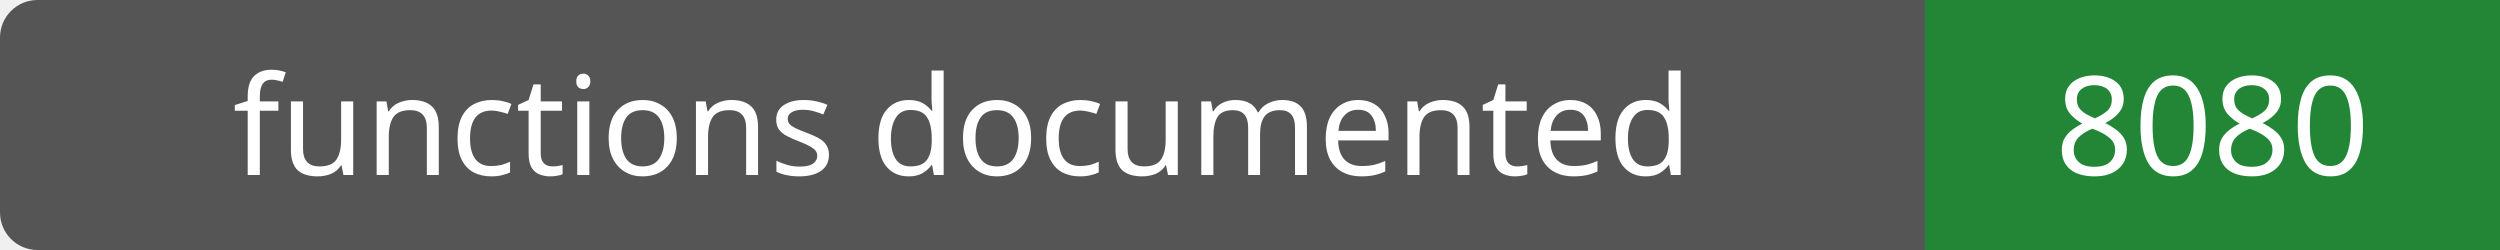
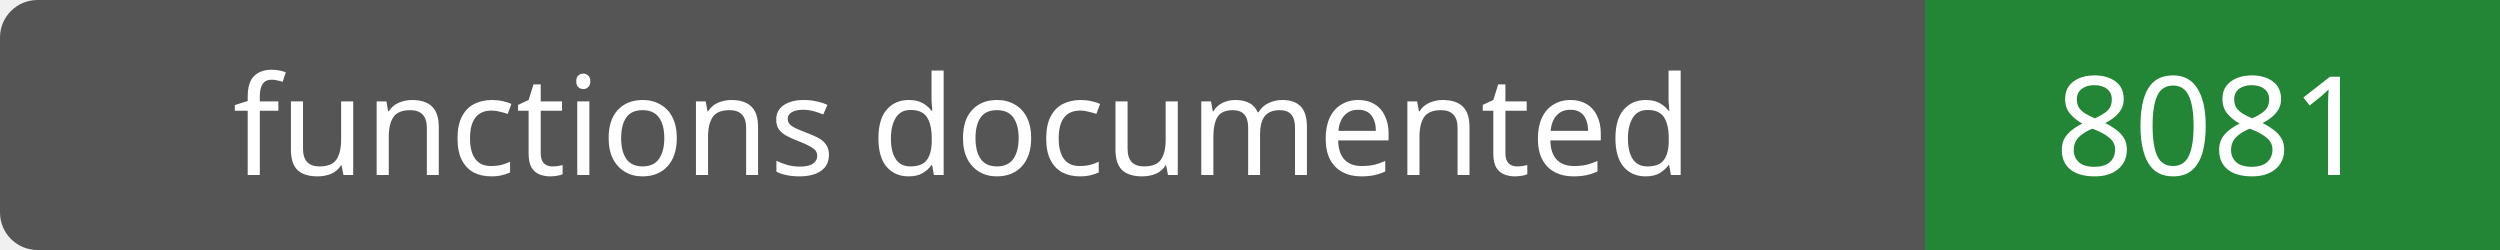
- <svg xmlns="http://www.w3.org/2000/svg" width="200" height="20" role="img" aria-label="functions documented: 8080">
+ <svg xmlns="http://www.w3.org/2000/svg" width="200" height="20" role="img" aria-label="functions documented: 8081">
  <rect width="200" height="20" rx="3" fill="#555" />
  <path fill="#238636" d="M154 0h46v20H154z" />
  <g fill="#fff" text-anchor="middle" font-family="Verdana,sans-serif" font-size="11">
    <text x="77.0" y="14">functions documented</text>
-     <text x="177.0" y="14">8080</text>
+     <text x="177.0" y="14">8081</text>
  </g>
</svg>
